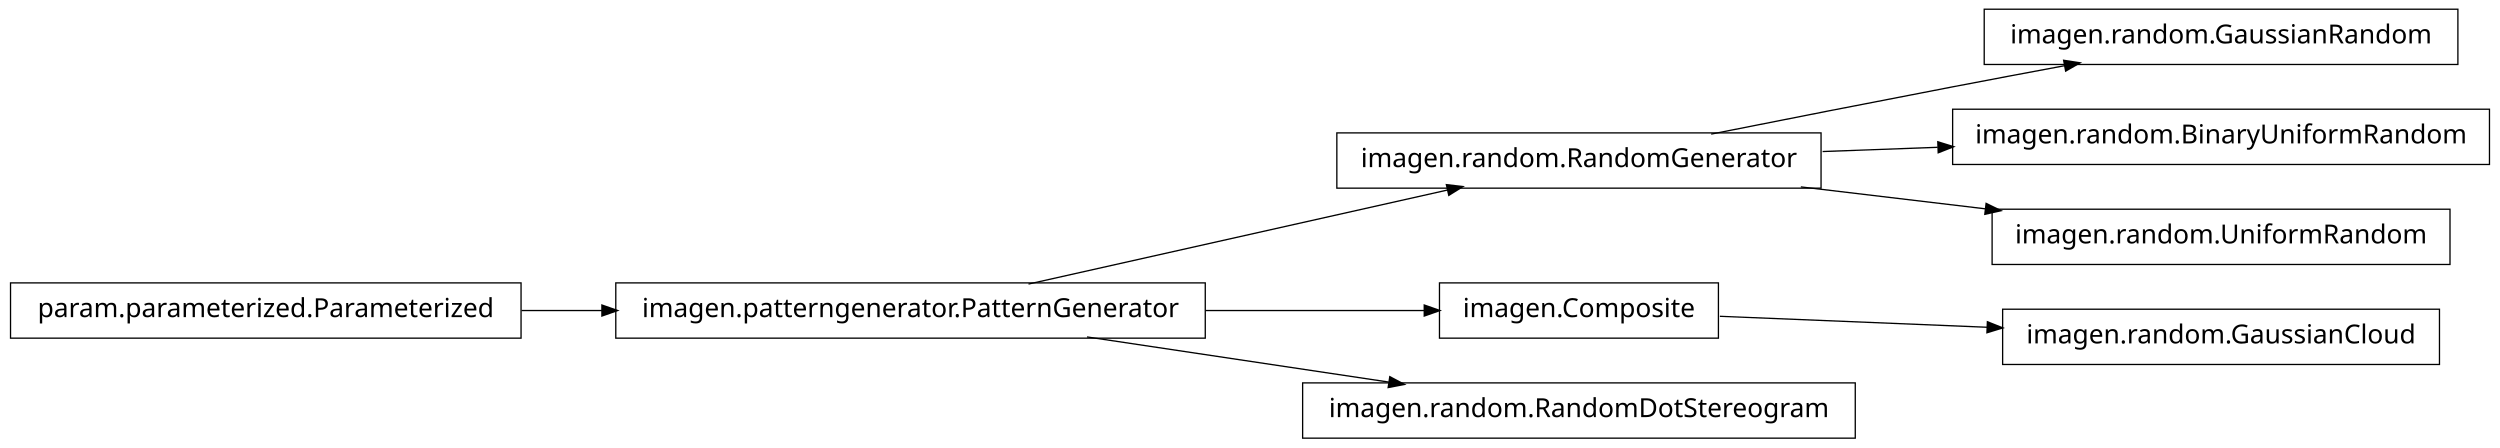
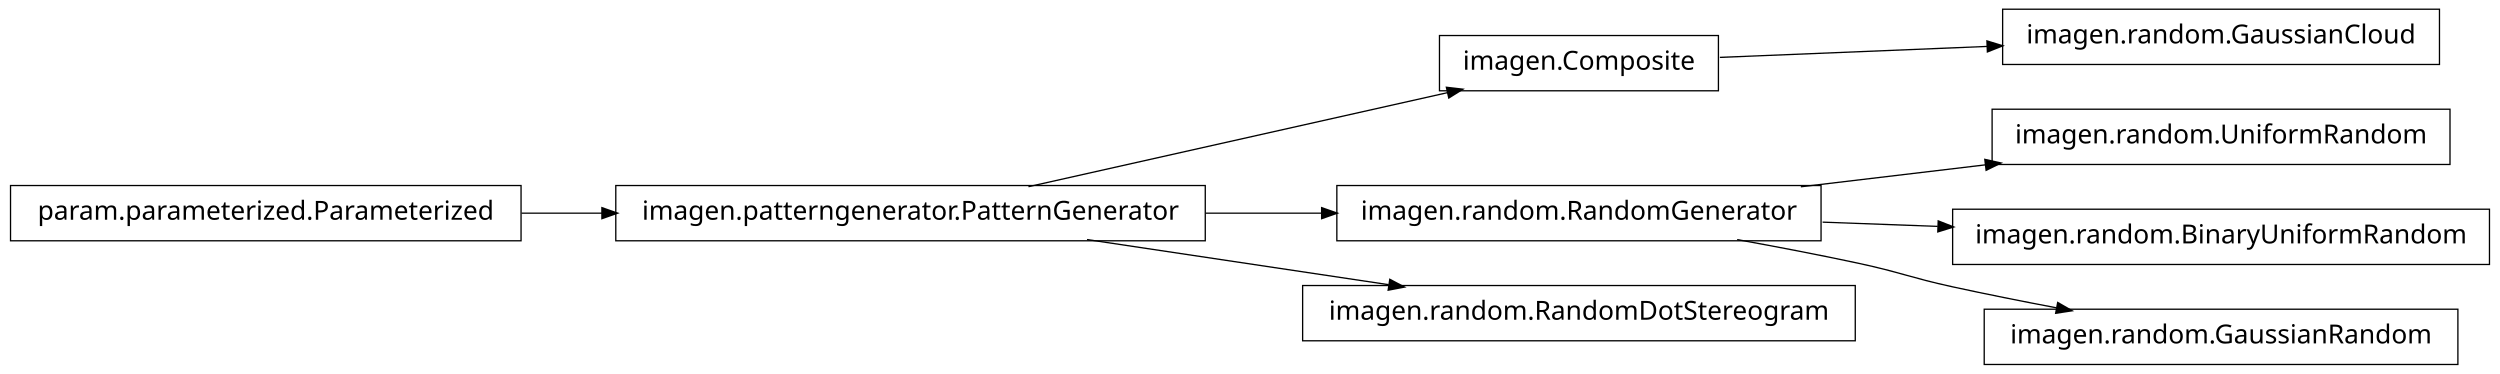
- <svg xmlns="http://www.w3.org/2000/svg" width="950pt" height="170pt" viewBox="0.00 0.00 950.00 170.00">
-   <g id="graph1" class="graph" transform="scale(1 1) rotate(0) translate(4 166)">
-     <polygon fill="white" stroke="white" points="-4,5 -4,-166 947,-166 947,5 -4,5" />
+ <svg xmlns="http://www.w3.org/2000/svg" width="950pt" height="142pt" viewBox="0.00 0.00 950.00 142.00">
+   <g id="graph1" class="graph" transform="scale(1 1) rotate(0) translate(4 138)">
+     <polygon fill="white" stroke="white" points="-4,5 -4,-138 947,-138 947,5 -4,5" />
    <g id="node1" class="node">
-       <polygon fill="none" stroke="black" stroke-width="0.5" points="930,-162.5 750,-162.5 750,-141.5 930,-141.5 930,-162.5" />
-       <text text-anchor="middle" x="840" y="-149.5" font-family="Vera" font-size="10.00">imagen.random.GaussianRandom</text>
+       <polygon fill="none" stroke="black" stroke-width="0.5" points="649,-124.5 543,-124.5 543,-103.5 649,-103.5 649,-124.5" />
+       <text text-anchor="middle" x="596" y="-111.5" font-family="Vera" font-size="10.00">imagen.Composite</text>
+     </g>
+     <g id="node4" class="node">
+       <polygon fill="none" stroke="black" stroke-width="0.5" points="923,-134.5 757,-134.5 757,-113.5 923,-113.5 923,-134.5" />
+       <text text-anchor="middle" x="840" y="-121.5" font-family="Vera" font-size="10.00">imagen.random.GaussianCloud</text>
+     </g>
+     <g id="edge4" class="edge">
+       <path fill="none" stroke="black" stroke-width="0.5" d="M649.547,-116.195C679.364,-117.417 717.246,-118.969 751.359,-120.367" />
+       <polygon fill="black" stroke="black" points="751.296,-122.116 756.364,-120.572 751.44,-118.619 751.296,-122.116" />
    </g>
    <g id="node2" class="node">
-       <polygon fill="none" stroke="black" stroke-width="0.5" points="688,-115.5 504,-115.5 504,-94.5 688,-94.5 688,-115.5" />
-       <text text-anchor="middle" x="596" y="-102.5" font-family="Vera" font-size="10.00">imagen.random.RandomGenerator</text>
+       <polygon fill="none" stroke="black" stroke-width="0.5" points="454,-67.5 230,-67.5 230,-46.5 454,-46.5 454,-67.5" />
+       <text text-anchor="middle" x="342" y="-54.5" font-family="Vera" font-size="10.00">imagen.patterngenerator.PatternGenerator</text>
    </g>
    <g id="edge2" class="edge">
-       <path fill="none" stroke="black" stroke-width="0.5" d="M646.249,-115.042C673.403,-120.435 707.523,-127.157 738,-133 751.786,-135.643 766.631,-138.438 780.613,-141.047" />
-       <polygon fill="black" stroke="black" points="780.485,-142.803 785.721,-141.999 781.126,-139.362 780.485,-142.803" />
+       <path fill="none" stroke="black" stroke-width="0.5" d="M386.825,-67.059C431.484,-77.081 499.901,-92.434 546.223,-102.83" />
+       <polygon fill="black" stroke="black" points="545.934,-104.558 551.196,-103.946 546.701,-101.143 545.934,-104.558" />
    </g>
-     <g id="node12" class="node">
-       <polygon fill="none" stroke="black" stroke-width="0.5" points="942,-124.5 738,-124.5 738,-103.5 942,-103.5 942,-124.5" />
-       <text text-anchor="middle" x="840" y="-111.5" font-family="Vera" font-size="10.00">imagen.random.BinaryUniformRandom</text>
+     <g id="node8" class="node">
+       <polygon fill="none" stroke="black" stroke-width="0.5" points="688,-67.5 504,-67.5 504,-46.5 688,-46.5 688,-67.5" />
+       <text text-anchor="middle" x="596" y="-54.5" font-family="Vera" font-size="10.00">imagen.random.RandomGenerator</text>
+     </g>
+     <g id="edge8" class="edge">
+       <path fill="none" stroke="black" stroke-width="0.5" d="M454.147,-57C468.824,-57 483.769,-57 498.184,-57" />
+       <polygon fill="black" stroke="black" points="498.469,-58.75 503.469,-57 498.469,-55.25 498.469,-58.75" />
+     </g>
+     <g id="node13" class="node">
+       <polygon fill="none" stroke="black" stroke-width="0.5" points="701,-29.5 491,-29.5 491,-8.5 701,-8.5 701,-29.5" />
+       <text text-anchor="middle" x="596" y="-16.5" font-family="Vera" font-size="10.00">imagen.random.RandomDotStereogram</text>
    </g>
    <g id="edge12" class="edge">
-       <path fill="none" stroke="black" stroke-width="0.5" d="M688.594,-108.415C702.882,-108.942 717.743,-109.491 732.327,-110.028" />
-       <polygon fill="black" stroke="black" points="732.624,-111.791 737.685,-110.226 732.753,-108.293 732.624,-111.791" />
+       <path fill="none" stroke="black" stroke-width="0.5" d="M409.068,-46.966C444.37,-41.685 487.689,-35.204 523.734,-29.811" />
+       <polygon fill="black" stroke="black" points="524.311,-31.495 528.997,-29.024 523.793,-28.033 524.311,-31.495" />
+     </g>
+     <g id="node6" class="node">
+       <polygon fill="none" stroke="black" stroke-width="0.5" points="194,-67.5 5.68434e-14,-67.5 0,-46.5 194,-46.5 194,-67.5" />
+       <text text-anchor="middle" x="97" y="-54.5" font-family="Vera" font-size="10.00">param.parameterized.Parameterized</text>
+     </g>
+     <g id="edge14" class="edge">
+       <path fill="none" stroke="black" stroke-width="0.5" d="M194.182,-57C204.286,-57 214.629,-57 224.922,-57" />
+       <polygon fill="black" stroke="black" points="224.969,-58.75 229.969,-57 224.969,-55.25 224.969,-58.75" />
+     </g>
+     <g id="node7" class="node">
+       <polygon fill="none" stroke="black" stroke-width="0.5" points="927,-96.5 753,-96.5 753,-75.5 927,-75.5 927,-96.5" />
+       <text text-anchor="middle" x="840" y="-83.5" font-family="Vera" font-size="10.00">imagen.random.UniformRandom</text>
+     </g>
+     <g id="edge6" class="edge">
+       <path fill="none" stroke="black" stroke-width="0.5" d="M680.313,-67.021C702.98,-69.715 727.572,-72.638 750.51,-75.364" />
+       <polygon fill="black" stroke="black" points="750.512,-77.126 755.684,-75.979 750.926,-73.651 750.512,-77.126" />
+     </g>
+     <g id="node11" class="node">
+       <polygon fill="none" stroke="black" stroke-width="0.5" points="942,-58.5 738,-58.5 738,-37.5 942,-37.5 942,-58.5" />
+       <text text-anchor="middle" x="840" y="-45.5" font-family="Vera" font-size="10.00">imagen.random.BinaryUniformRandom</text>
+     </g>
+     <g id="edge10" class="edge">
+       <path fill="none" stroke="black" stroke-width="0.5" d="M688.594,-53.585C702.882,-53.058 717.743,-52.51 732.327,-51.972" />
+       <polygon fill="black" stroke="black" points="732.753,-53.707 737.685,-51.774 732.624,-50.209 732.753,-53.707" />
    </g>
    <g id="node16" class="node">
-       <polygon fill="none" stroke="black" stroke-width="0.5" points="927,-86.5 753,-86.5 753,-65.5 927,-65.5 927,-86.5" />
-       <text text-anchor="middle" x="840" y="-73.5" font-family="Vera" font-size="10.00">imagen.random.UniformRandom</text>
+       <polygon fill="none" stroke="black" stroke-width="0.5" points="930,-20.5 750,-20.5 750,0.5 930,0.5 930,-20.5" />
+       <text text-anchor="middle" x="840" y="-7.5" font-family="Vera" font-size="10.00">imagen.random.GaussianRandom</text>
    </g>
    <g id="edge16" class="edge">
-       <path fill="none" stroke="black" stroke-width="0.5" d="M680.313,-94.979C702.98,-92.285 727.572,-89.362 750.51,-86.636" />
-       <polygon fill="black" stroke="black" points="750.926,-88.349 755.684,-86.021 750.512,-84.874 750.926,-88.349" />
-     </g>
-     <g id="node4" class="node">
-       <polygon fill="none" stroke="black" stroke-width="0.5" points="923,-48.5 757,-48.5 757,-27.5 923,-27.5 923,-48.5" />
-       <text text-anchor="middle" x="840" y="-35.5" font-family="Vera" font-size="10.00">imagen.random.GaussianCloud</text>
-     </g>
-     <g id="node5" class="node">
-       <polygon fill="none" stroke="black" stroke-width="0.5" points="649,-58.5 543,-58.5 543,-37.5 649,-37.5 649,-58.5" />
-       <text text-anchor="middle" x="596" y="-45.5" font-family="Vera" font-size="10.00">imagen.Composite</text>
-     </g>
-     <g id="edge4" class="edge">
-       <path fill="none" stroke="black" stroke-width="0.5" d="M649.547,-45.806C679.364,-44.584 717.246,-43.031 751.359,-41.633" />
-       <polygon fill="black" stroke="black" points="751.44,-43.381 756.364,-41.428 751.296,-39.884 751.44,-43.381" />
-     </g>
-     <g id="node7" class="node">
-       <polygon fill="none" stroke="black" stroke-width="0.5" points="454,-58.5 230,-58.5 230,-37.5 454,-37.5 454,-58.5" />
-       <text text-anchor="middle" x="342" y="-45.5" font-family="Vera" font-size="10.00">imagen.patterngenerator.PatternGenerator</text>
-     </g>
-     <g id="edge10" class="edge">
-       <path fill="none" stroke="black" stroke-width="0.5" d="M386.825,-58.059C431.484,-68.081 499.901,-83.434 546.223,-93.829" />
-       <polygon fill="black" stroke="black" points="545.934,-95.558 551.196,-94.946 546.701,-92.143 545.934,-95.558" />
-     </g>
-     <g id="edge8" class="edge">
-       <path fill="none" stroke="black" stroke-width="0.5" d="M454.147,-48C482.808,-48 512.492,-48 537.251,-48" />
-       <polygon fill="black" stroke="black" points="537.458,-49.75 542.458,-48 537.458,-46.25 537.458,-49.75" />
-     </g>
-     <g id="node14" class="node">
-       <polygon fill="none" stroke="black" stroke-width="0.5" points="701,-20.5 491,-20.5 491,0.5 701,0.5 701,-20.5" />
-       <text text-anchor="middle" x="596" y="-7.5" font-family="Vera" font-size="10.00">imagen.random.RandomDotStereogram</text>
-     </g>
-     <g id="edge14" class="edge">
-       <path fill="none" stroke="black" stroke-width="0.5" d="M409.068,-37.966C444.37,-32.685 487.689,-26.204 523.734,-20.811" />
-       <polygon fill="black" stroke="black" points="524.311,-22.495 528.997,-20.024 523.793,-19.033 524.311,-22.495" />
-     </g>
-     <g id="node8" class="node">
-       <polygon fill="none" stroke="black" stroke-width="0.5" points="194,-58.5 5.68434e-14,-58.5 0,-37.5 194,-37.5 194,-58.5" />
-       <text text-anchor="middle" x="97" y="-45.5" font-family="Vera" font-size="10.00">param.parameterized.Parameterized</text>
-     </g>
-     <g id="edge6" class="edge">
-       <path fill="none" stroke="black" stroke-width="0.5" d="M194.182,-48C204.286,-48 214.629,-48 224.922,-48" />
-       <polygon fill="black" stroke="black" points="224.969,-49.75 229.969,-48 224.969,-46.25 224.969,-49.75" />
+       <path fill="none" stroke="black" stroke-width="0.5" d="M656.121,-46.953C671.144,-44.242 687.193,-41.174 702,-38 718.126,-34.543 721.886,-32.512 738,-29 750.741,-26.224 764.432,-23.498 777.517,-21.017" />
+       <polygon fill="black" stroke="black" points="778.103,-22.687 782.693,-20.042 777.455,-19.248 778.103,-22.687" />
    </g>
  </g>
</svg>
